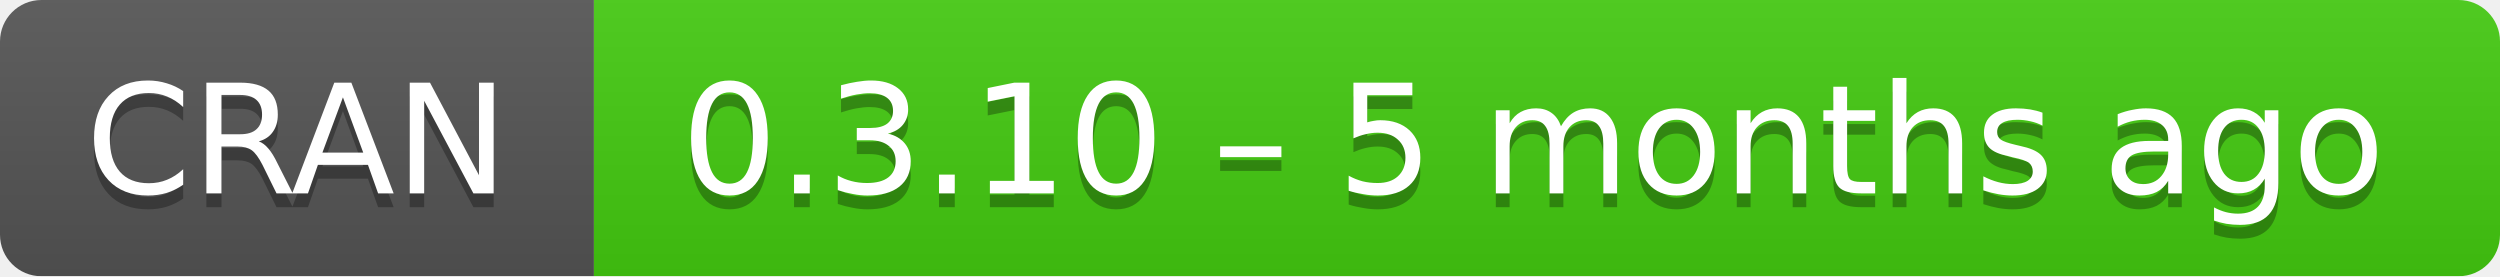
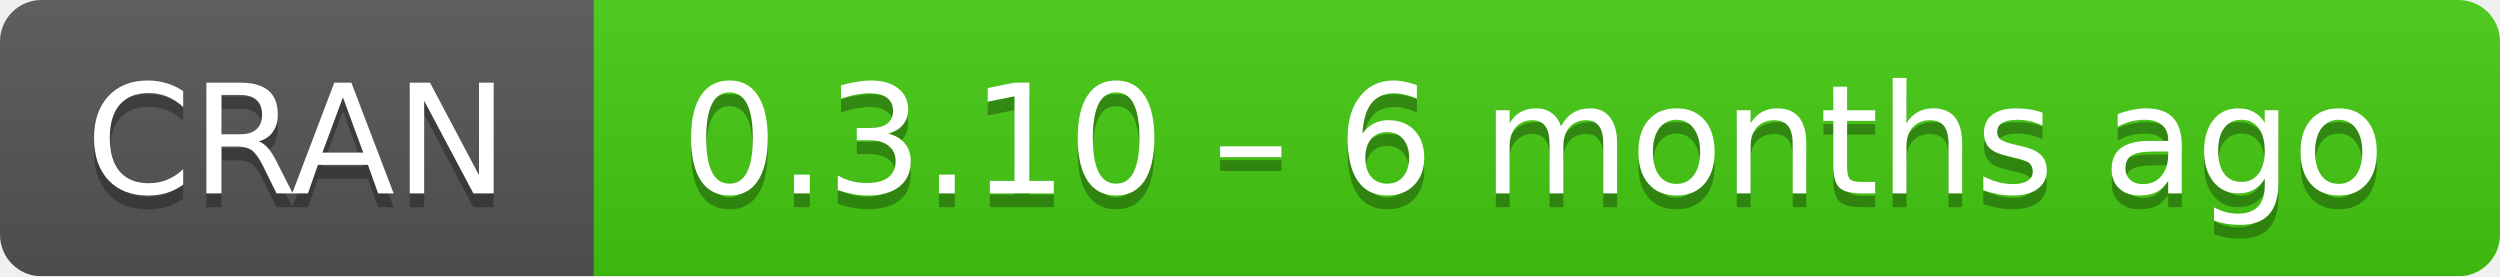
- <svg xmlns="http://www.w3.org/2000/svg" width="181" height="20" aria-label="CRAN 0.3.10 – 5 months ago">
+ <svg xmlns="http://www.w3.org/2000/svg" width="181" height="20" aria-label="CRAN 0.3.10 – 6 months ago">
  <linearGradient id="b" x2="0" y2="100%">
    <stop offset="0" stop-color="#bbb" stop-opacity=".1" />
    <stop offset="1" stop-opacity=".1" />
  </linearGradient>
  <mask id="a">
    <rect width="181" height="20" rx="3" fill="#fff" />
  </mask>
  <g mask="url(#a)">
    <path fill="#555" d="M0 0h43v20H0z" />
    <path fill="#4c1" d="M43 0h159v20H43z" />
    <path fill="url(#b)" d="M0 0h181v20H0z" />
  </g>
  <g fill="#fff" text-anchor="middle" font-family="DejaVu Sans,Verdana,Geneva,sans-serif" font-size="11">
    <text x="21.5" y="15" fill="#010101" fill-opacity=".3">
      CRAN
    </text>
    <text x="21.5" y="14">
      CRAN
    </text>
    <text x="111" y="15" fill="#010101" fill-opacity=".3">
-       0.3.10 – 5 months ago
+       0.3.10 – 6 months ago
    </text>
    <text x="111" y="14">
-       0.3.10 – 5 months ago
+       0.3.10 – 6 months ago
    </text>
  </g>
</svg>
